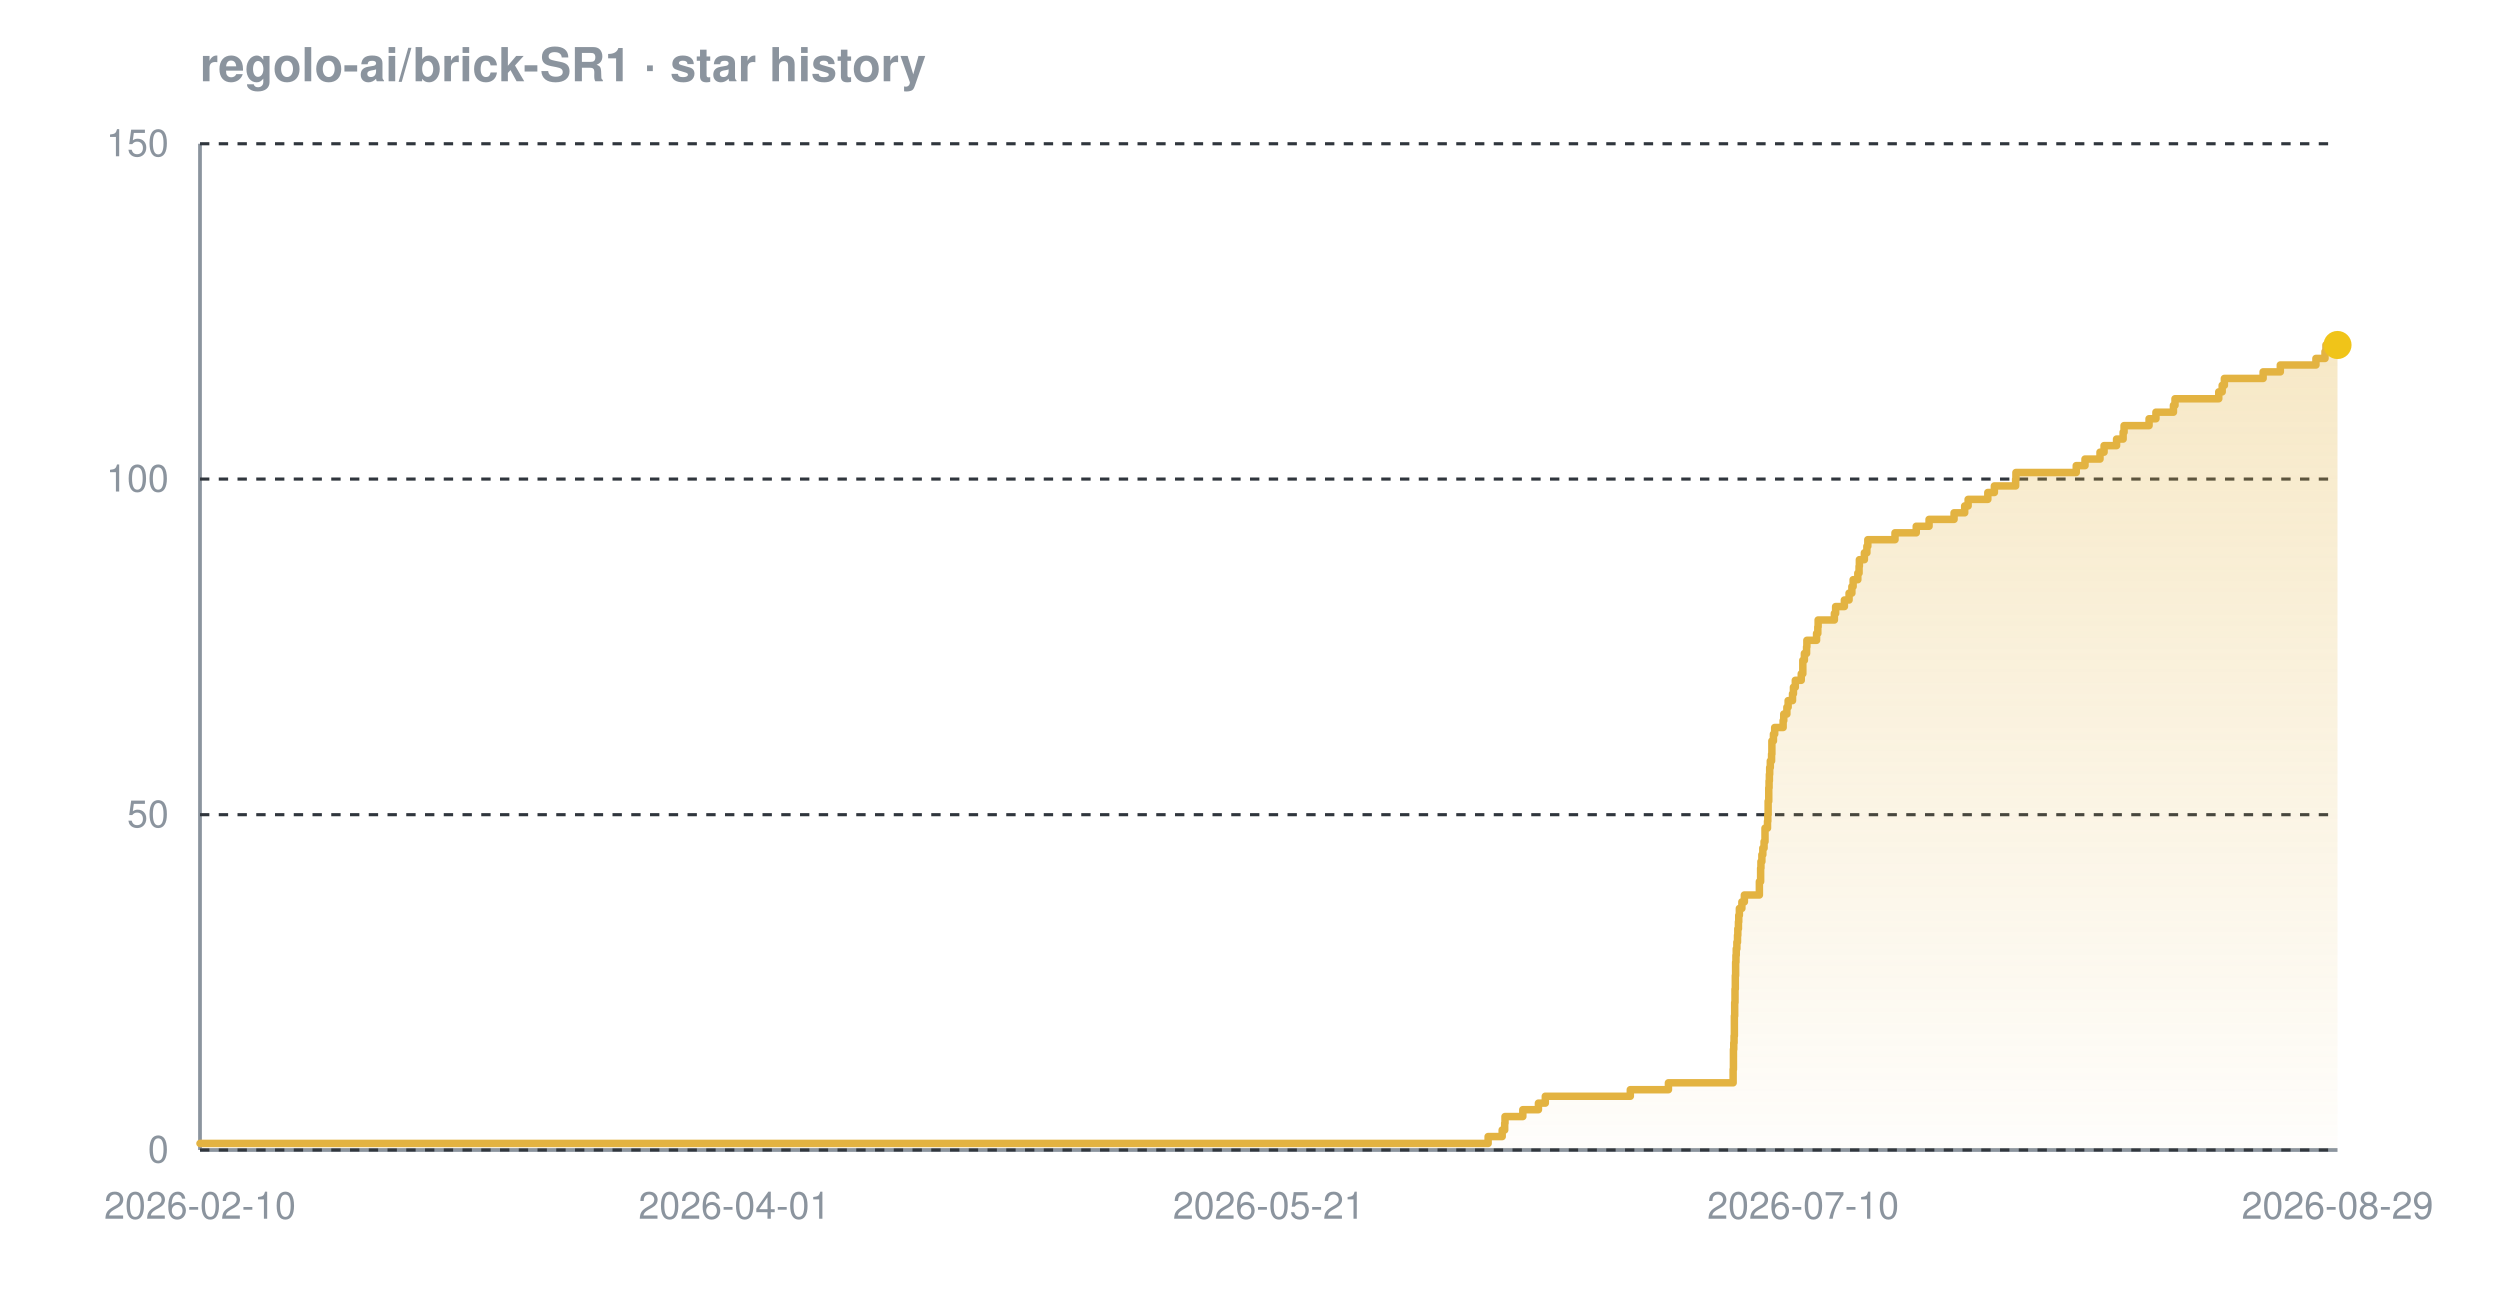
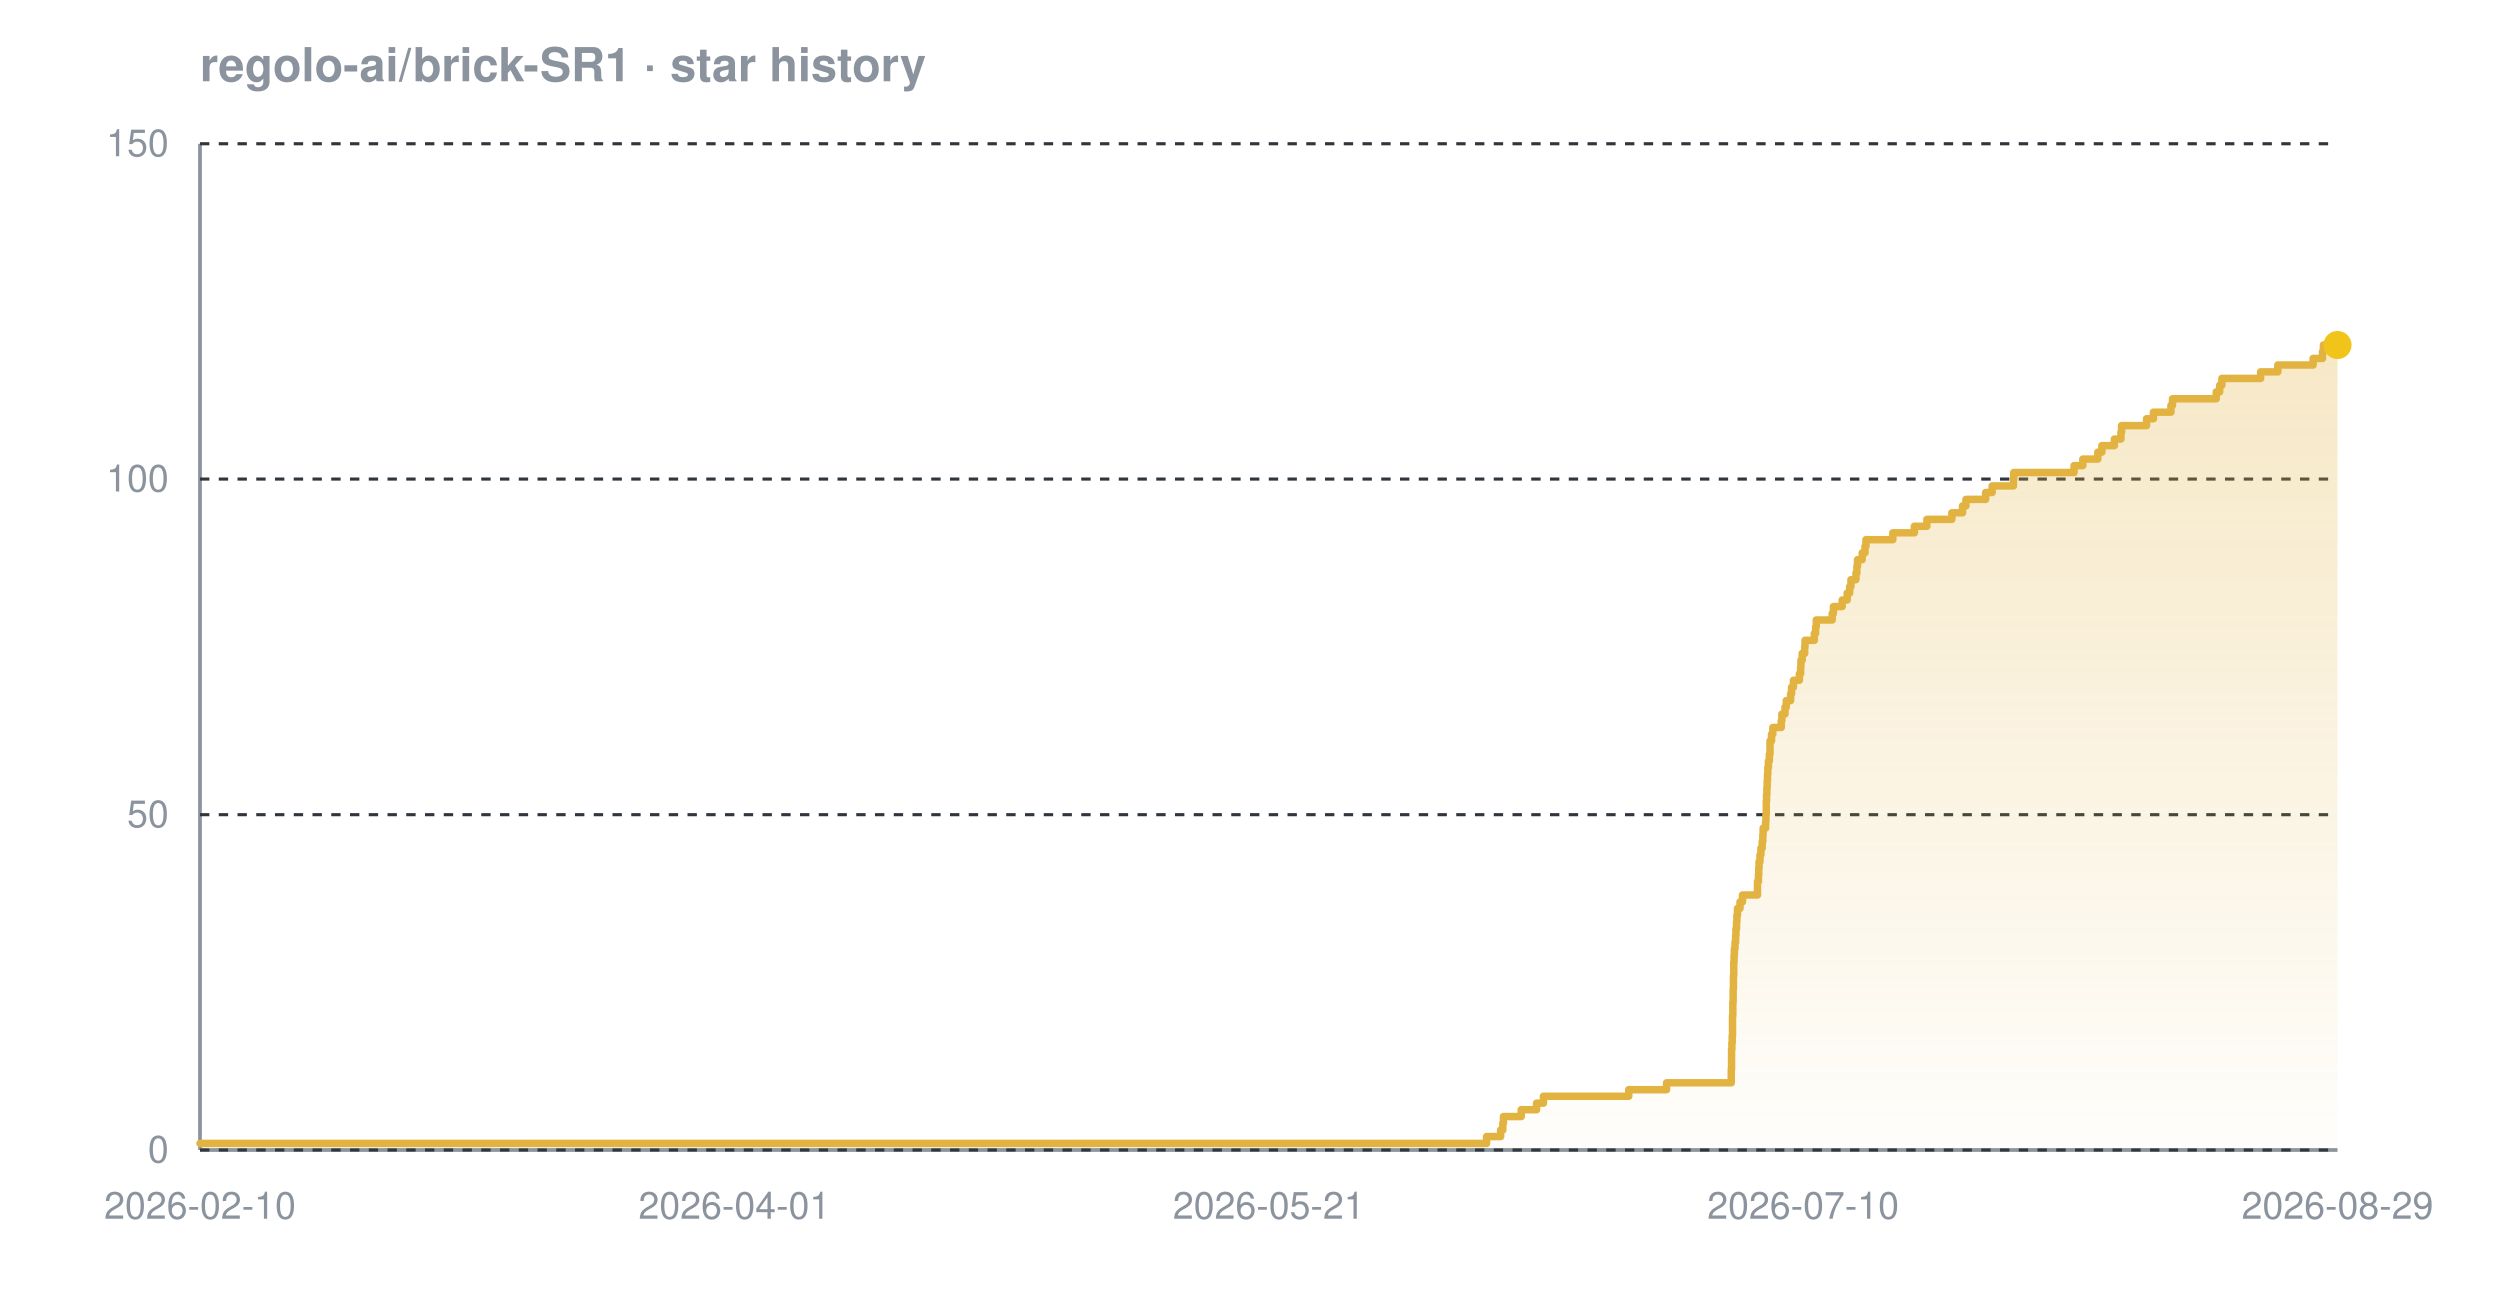
<svg xmlns="http://www.w3.org/2000/svg" width="800" height="420" viewBox="0 0 800 420" font-family="-apple-system,BlinkMacSystemFont,'Segoe UI',Helvetica,Arial,sans-serif" role="img" aria-label="Star history chart for regolo-ai/brick-SR1">
  <defs>
    <linearGradient id="grad-dark" x1="0" y1="0" x2="0" y2="1">
      <stop offset="0%" stop-color="#e3b341" stop-opacity="0.30" />
      <stop offset="100%" stop-color="#e3b341" stop-opacity="0.02" />
    </linearGradient>
  </defs>
  <text x="64" y="26" font-size="15" font-weight="600" fill="#8b949e">regolo-ai/brick-SR1 · star history</text>
  <line x1="64" y1="368" x2="748" y2="368" stroke="#8b949e" stroke-width="1.2" />
  <line x1="64" y1="46" x2="64" y2="368" stroke="#8b949e" stroke-width="1.2" />
  <line x1="64" y1="368.0" x2="748" y2="368.0" stroke="#30363d" stroke-width="1" stroke-dasharray="3 3" />
  <line x1="64" y1="260.7" x2="748" y2="260.7" stroke="#30363d" stroke-width="1" stroke-dasharray="3 3" />
  <line x1="64" y1="153.3" x2="748" y2="153.3" stroke="#30363d" stroke-width="1" stroke-dasharray="3 3" />
  <line x1="64" y1="46.0" x2="748" y2="46.0" stroke="#30363d" stroke-width="1" stroke-dasharray="3 3" />
-   <path d="M 64.0 365.9 L 476.2 365.9 L 476.2 363.7 L 480.7 363.7 L 480.7 361.6 L 481.5 361.6 L 481.5 359.4 L 481.6 359.4 L 481.6 357.3 L 487.3 357.3 L 487.3 355.1 L 492.3 355.1 L 492.3 353.0 L 494.5 353.0 L 494.5 350.8 L 521.7 350.8 L 521.7 348.7 L 533.9 348.7 L 533.9 346.5 L 554.6 346.5 L 554.6 344.4 L 554.6 344.4 L 554.6 342.2 L 554.7 342.2 L 554.7 340.1 L 554.7 340.1 L 554.7 337.9 L 554.7 337.9 L 554.7 335.8 L 554.8 335.8 L 554.8 333.7 L 554.9 333.7 L 554.9 331.5 L 555.0 331.5 L 555.0 329.4 L 555.0 329.4 L 555.0 327.2 L 555.0 327.2 L 555.0 325.1 L 555.1 325.1 L 555.1 322.9 L 555.1 322.9 L 555.1 320.8 L 555.2 320.8 L 555.2 318.6 L 555.2 318.6 L 555.2 316.5 L 555.3 316.5 L 555.3 314.3 L 555.3 314.3 L 555.3 312.2 L 555.4 312.2 L 555.4 310.0 L 555.4 310.0 L 555.4 307.9 L 555.5 307.9 L 555.5 305.7 L 555.6 305.7 L 555.6 303.6 L 555.8 303.6 L 555.8 301.5 L 556.0 301.5 L 556.0 299.3 L 556.1 299.3 L 556.1 297.2 L 556.3 297.2 L 556.3 295.0 L 556.4 295.0 L 556.4 292.9 L 556.6 292.9 L 556.6 290.7 L 557.4 290.7 L 557.4 288.6 L 558.2 288.6 L 558.2 286.4 L 563.0 286.4 L 563.0 284.3 L 563.0 284.3 L 563.0 282.1 L 563.4 282.1 L 563.4 280.0 L 563.4 280.0 L 563.4 277.8 L 563.5 277.8 L 563.5 275.7 L 563.8 275.7 L 563.8 273.5 L 564.1 273.5 L 564.1 271.4 L 564.5 271.4 L 564.5 269.3 L 564.8 269.3 L 564.8 267.1 L 564.8 267.1 L 564.8 265.0 L 565.6 265.0 L 565.6 262.8 L 565.7 262.8 L 565.7 260.7 L 565.8 260.7 L 565.8 258.5 L 565.8 258.5 L 565.8 256.4 L 566.0 256.4 L 566.0 254.2 L 566.0 254.2 L 566.0 252.1 L 566.1 252.1 L 566.1 249.9 L 566.2 249.9 L 566.2 247.8 L 566.3 247.8 L 566.3 245.6 L 566.5 245.6 L 566.5 243.5 L 566.9 243.5 L 566.9 241.3 L 567.0 241.3 L 567.0 239.2 L 567.0 239.2 L 567.0 237.1 L 567.5 237.1 L 567.5 234.9 L 567.9 234.9 L 567.9 232.8 L 570.6 232.8 L 570.6 230.6 L 570.8 230.6 L 570.8 228.5 L 571.8 228.5 L 571.8 226.3 L 572.2 226.3 L 572.2 224.2 L 573.6 224.2 L 573.6 222.0 L 573.9 222.0 L 573.9 219.9 L 574.5 219.9 L 574.5 217.7 L 576.4 217.7 L 576.4 215.6 L 576.9 215.6 L 576.9 213.4 L 576.9 213.4 L 576.9 211.3 L 577.4 211.3 L 577.4 209.1 L 578.1 209.1 L 578.1 207.0 L 578.2 207.0 L 578.2 204.9 L 581.3 204.9 L 581.3 202.7 L 581.7 202.7 L 581.7 200.6 L 581.8 200.6 L 581.8 198.4 L 587.0 198.4 L 587.0 196.3 L 587.4 196.3 L 587.4 194.1 L 590.2 194.1 L 590.2 192.0 L 591.7 192.0 L 591.7 189.8 L 592.6 189.8 L 592.6 187.7 L 593.0 187.7 L 593.0 185.5 L 594.5 185.5 L 594.5 183.4 L 594.9 183.4 L 594.9 181.2 L 595.0 181.2 L 595.0 179.1 L 596.6 179.1 L 596.6 176.9 L 597.4 176.9 L 597.4 174.8 L 597.7 174.8 L 597.7 172.7 L 606.4 172.7 L 606.4 170.5 L 613.2 170.5 L 613.2 168.4 L 617.3 168.4 L 617.3 166.2 L 625.3 166.2 L 625.3 164.1 L 628.7 164.1 L 628.7 161.9 L 629.8 161.9 L 629.8 159.8 L 636.1 159.8 L 636.1 157.6 L 638.2 157.6 L 638.2 155.5 L 645.0 155.5 L 645.0 153.3 L 645.1 153.3 L 645.1 151.2 L 664.4 151.2 L 664.4 149.0 L 667.2 149.0 L 667.2 146.9 L 672.0 146.9 L 672.0 144.7 L 673.3 144.7 L 673.3 142.6 L 677.3 142.6 L 677.3 140.5 L 679.4 140.5 L 679.4 138.3 L 679.7 138.3 L 679.7 136.2 L 687.7 136.2 L 687.7 134.0 L 689.9 134.0 L 689.9 131.9 L 695.5 131.9 L 695.5 129.7 L 696.0 129.7 L 696.0 127.6 L 710.0 127.6 L 710.0 125.4 L 711.1 125.4 L 711.1 123.3 L 711.8 123.3 L 711.8 121.1 L 724.2 121.1 L 724.2 119.0 L 729.7 119.0 L 729.7 116.8 L 741.1 116.8 L 741.1 114.7 L 744.0 114.7 L 744.0 112.5 L 744.3 112.5 L 744.3 110.4 L 748.0 110.4 L 748.0 110.4 L 748.0 368.0 L 64.0 368.0 Z" fill="url(#grad-dark)" />
-   <path d="M 64.0 365.9 L 476.2 365.9 L 476.2 363.7 L 480.7 363.7 L 480.7 361.6 L 481.5 361.6 L 481.5 359.4 L 481.6 359.4 L 481.6 357.3 L 487.3 357.3 L 487.3 355.1 L 492.3 355.1 L 492.3 353.0 L 494.5 353.0 L 494.5 350.8 L 521.7 350.8 L 521.7 348.7 L 533.9 348.7 L 533.9 346.5 L 554.6 346.5 L 554.6 344.4 L 554.6 344.4 L 554.6 342.2 L 554.7 342.2 L 554.7 340.1 L 554.7 340.1 L 554.7 337.9 L 554.7 337.9 L 554.7 335.8 L 554.8 335.8 L 554.8 333.7 L 554.9 333.7 L 554.9 331.5 L 555.0 331.5 L 555.0 329.4 L 555.0 329.4 L 555.0 327.2 L 555.0 327.2 L 555.0 325.1 L 555.1 325.1 L 555.1 322.9 L 555.1 322.9 L 555.1 320.8 L 555.2 320.8 L 555.2 318.6 L 555.2 318.6 L 555.2 316.5 L 555.3 316.5 L 555.3 314.3 L 555.3 314.3 L 555.3 312.2 L 555.4 312.2 L 555.4 310.0 L 555.4 310.0 L 555.4 307.9 L 555.5 307.9 L 555.5 305.7 L 555.6 305.7 L 555.6 303.6 L 555.8 303.6 L 555.8 301.5 L 556.0 301.5 L 556.0 299.3 L 556.1 299.3 L 556.1 297.2 L 556.3 297.2 L 556.3 295.0 L 556.4 295.0 L 556.4 292.9 L 556.6 292.9 L 556.6 290.7 L 557.4 290.7 L 557.4 288.6 L 558.2 288.6 L 558.2 286.4 L 563.0 286.4 L 563.0 284.3 L 563.0 284.3 L 563.0 282.1 L 563.4 282.1 L 563.4 280.0 L 563.4 280.0 L 563.4 277.8 L 563.5 277.8 L 563.5 275.7 L 563.8 275.7 L 563.8 273.5 L 564.1 273.5 L 564.1 271.4 L 564.5 271.4 L 564.5 269.3 L 564.8 269.3 L 564.8 267.1 L 564.8 267.1 L 564.8 265.0 L 565.6 265.0 L 565.6 262.8 L 565.7 262.8 L 565.7 260.7 L 565.8 260.7 L 565.8 258.5 L 565.8 258.5 L 565.8 256.4 L 566.0 256.4 L 566.0 254.2 L 566.0 254.2 L 566.0 252.1 L 566.1 252.1 L 566.1 249.9 L 566.2 249.9 L 566.2 247.8 L 566.3 247.8 L 566.3 245.6 L 566.5 245.6 L 566.5 243.5 L 566.9 243.5 L 566.9 241.3 L 567.0 241.3 L 567.0 239.2 L 567.0 239.2 L 567.0 237.1 L 567.5 237.1 L 567.5 234.9 L 567.9 234.9 L 567.9 232.8 L 570.6 232.8 L 570.6 230.6 L 570.8 230.6 L 570.8 228.5 L 571.8 228.5 L 571.8 226.3 L 572.2 226.3 L 572.2 224.2 L 573.6 224.2 L 573.6 222.0 L 573.9 222.0 L 573.9 219.9 L 574.5 219.9 L 574.5 217.7 L 576.4 217.7 L 576.4 215.6 L 576.9 215.6 L 576.9 213.4 L 576.9 213.4 L 576.9 211.3 L 577.4 211.3 L 577.4 209.1 L 578.1 209.1 L 578.1 207.0 L 578.2 207.0 L 578.2 204.9 L 581.3 204.9 L 581.3 202.7 L 581.7 202.7 L 581.7 200.6 L 581.8 200.6 L 581.8 198.4 L 587.0 198.4 L 587.0 196.3 L 587.4 196.3 L 587.4 194.1 L 590.2 194.1 L 590.2 192.0 L 591.7 192.0 L 591.7 189.8 L 592.6 189.8 L 592.6 187.7 L 593.0 187.7 L 593.0 185.5 L 594.5 185.5 L 594.5 183.4 L 594.9 183.4 L 594.9 181.2 L 595.0 181.2 L 595.0 179.1 L 596.6 179.1 L 596.6 176.9 L 597.4 176.9 L 597.4 174.8 L 597.7 174.8 L 597.7 172.7 L 606.4 172.7 L 606.4 170.5 L 613.2 170.5 L 613.2 168.4 L 617.3 168.4 L 617.3 166.2 L 625.3 166.2 L 625.3 164.1 L 628.7 164.1 L 628.7 161.9 L 629.8 161.9 L 629.8 159.8 L 636.1 159.8 L 636.1 157.6 L 638.2 157.6 L 638.2 155.5 L 645.0 155.5 L 645.0 153.3 L 645.1 153.3 L 645.1 151.2 L 664.4 151.2 L 664.4 149.0 L 667.2 149.0 L 667.2 146.9 L 672.0 146.9 L 672.0 144.7 L 673.3 144.7 L 673.3 142.6 L 677.3 142.6 L 677.3 140.5 L 679.4 140.5 L 679.4 138.3 L 679.7 138.3 L 679.7 136.2 L 687.7 136.2 L 687.7 134.0 L 689.9 134.0 L 689.9 131.9 L 695.5 131.9 L 695.5 129.7 L 696.0 129.7 L 696.0 127.6 L 710.0 127.6 L 710.0 125.4 L 711.1 125.4 L 711.1 123.3 L 711.8 123.3 L 711.8 121.1 L 724.2 121.1 L 724.2 119.0 L 729.7 119.0 L 729.7 116.8 L 741.1 116.8 L 741.1 114.7 L 744.0 114.7 L 744.0 112.5 L 744.3 112.5 L 744.3 110.4 L 748.0 110.4 L 748.0 110.4" fill="none" stroke="#e3b341" stroke-width="2.4" stroke-linejoin="round" stroke-linecap="round" />
+   <path d="M 64.0 365.9 L 475.7 365.9 L 475.7 363.7 L 480.2 363.7 L 480.2 361.6 L 480.9 361.6 L 480.9 359.4 L 481.1 359.4 L 481.1 357.3 L 486.8 357.3 L 486.8 355.1 L 491.7 355.1 L 491.7 353.0 L 493.9 353.0 L 493.9 350.8 L 521.2 350.8 L 521.2 348.7 L 533.3 348.7 L 533.3 346.5 L 554.0 346.5 L 554.0 344.4 L 554.0 344.4 L 554.0 342.2 L 554.1 342.2 L 554.1 340.1 L 554.1 340.1 L 554.1 337.9 L 554.1 337.9 L 554.1 335.8 L 554.2 335.8 L 554.2 333.7 L 554.3 333.7 L 554.3 331.5 L 554.4 331.5 L 554.4 329.4 L 554.4 329.4 L 554.4 327.2 L 554.4 327.2 L 554.4 325.1 L 554.5 325.1 L 554.5 322.9 L 554.5 322.9 L 554.5 320.8 L 554.6 320.8 L 554.6 318.6 L 554.6 318.6 L 554.6 316.5 L 554.7 316.5 L 554.7 314.3 L 554.7 314.3 L 554.7 312.2 L 554.8 312.2 L 554.8 310.0 L 554.8 310.0 L 554.8 307.9 L 554.9 307.9 L 554.9 305.7 L 555.0 305.7 L 555.0 303.6 L 555.2 303.6 L 555.2 301.5 L 555.4 301.5 L 555.4 299.3 L 555.5 299.3 L 555.5 297.2 L 555.7 297.2 L 555.7 295.0 L 555.8 295.0 L 555.8 292.9 L 556.0 292.9 L 556.0 290.7 L 556.8 290.7 L 556.8 288.6 L 557.6 288.6 L 557.6 286.4 L 562.4 286.4 L 562.4 284.3 L 562.4 284.3 L 562.4 282.1 L 562.7 282.1 L 562.7 280.0 L 562.8 280.0 L 562.8 277.8 L 562.9 277.8 L 562.9 275.7 L 563.2 275.7 L 563.2 273.5 L 563.5 273.5 L 563.5 271.4 L 563.9 271.4 L 563.9 269.3 L 564.1 269.3 L 564.1 267.1 L 564.2 267.1 L 564.2 265.0 L 565.0 265.0 L 565.0 262.8 L 565.1 262.8 L 565.1 260.7 L 565.2 260.7 L 565.2 258.5 L 565.2 258.5 L 565.2 256.4 L 565.3 256.4 L 565.3 254.2 L 565.4 254.2 L 565.4 252.1 L 565.5 252.1 L 565.5 249.9 L 565.6 249.9 L 565.6 247.8 L 565.7 247.8 L 565.7 245.6 L 565.9 245.6 L 565.9 243.5 L 566.2 243.5 L 566.2 241.3 L 566.4 241.3 L 566.4 239.2 L 566.4 239.2 L 566.4 237.1 L 566.9 237.1 L 566.9 234.9 L 567.3 234.9 L 567.3 232.8 L 570.0 232.8 L 570.0 230.6 L 570.2 230.6 L 570.2 228.5 L 571.2 228.5 L 571.2 226.3 L 571.6 226.3 L 571.6 224.2 L 573.0 224.2 L 573.0 222.0 L 573.3 222.0 L 573.3 219.9 L 573.9 219.9 L 573.9 217.7 L 575.8 217.7 L 575.8 215.6 L 576.2 215.6 L 576.2 213.4 L 576.3 213.4 L 576.3 211.3 L 576.7 211.3 L 576.7 209.1 L 577.5 209.1 L 577.5 207.0 L 577.6 207.0 L 577.6 204.9 L 580.6 204.9 L 580.6 202.7 L 581.0 202.7 L 581.0 200.6 L 581.2 200.6 L 581.2 198.4 L 586.3 198.4 L 586.3 196.3 L 586.7 196.3 L 586.7 194.1 L 589.5 194.1 L 589.5 192.0 L 591.1 192.0 L 591.1 189.8 L 591.9 189.8 L 591.9 187.7 L 592.3 187.7 L 592.3 185.5 L 593.9 185.5 L 593.9 183.4 L 594.2 183.4 L 594.2 181.2 L 594.4 181.2 L 594.4 179.1 L 595.9 179.1 L 595.9 176.9 L 596.8 176.9 L 596.8 174.8 L 597.1 174.8 L 597.1 172.7 L 605.7 172.7 L 605.7 170.5 L 612.6 170.5 L 612.6 168.4 L 616.6 168.4 L 616.6 166.2 L 624.6 166.2 L 624.6 164.1 L 628.0 164.1 L 628.0 161.9 L 629.1 161.9 L 629.1 159.8 L 635.4 159.8 L 635.4 157.6 L 637.5 157.6 L 637.5 155.5 L 644.3 155.5 L 644.3 153.3 L 644.4 153.3 L 644.4 151.2 L 663.7 151.2 L 663.7 149.0 L 666.5 149.0 L 666.5 146.9 L 671.3 146.9 L 671.3 144.7 L 672.6 144.7 L 672.6 142.6 L 676.6 142.6 L 676.6 140.5 L 678.7 140.5 L 678.7 138.3 L 678.9 138.3 L 678.9 136.2 L 686.9 136.2 L 686.9 134.0 L 689.1 134.0 L 689.1 131.9 L 694.7 131.9 L 694.7 129.7 L 695.2 129.7 L 695.2 127.6 L 709.2 127.6 L 709.2 125.4 L 710.3 125.4 L 710.3 123.3 L 711.0 123.3 L 711.0 121.1 L 723.4 121.1 L 723.4 119.0 L 728.9 119.0 L 728.9 116.8 L 740.2 116.8 L 740.2 114.7 L 743.2 114.7 L 743.2 112.5 L 743.5 112.5 L 743.5 110.4 L 748.0 110.4 L 748.0 110.4 L 748.0 368.0 L 64.0 368.0 Z" fill="url(#grad-dark)" />
+   <path d="M 64.0 365.9 L 475.7 365.9 L 475.7 363.7 L 480.2 363.7 L 480.2 361.6 L 480.9 361.6 L 480.9 359.4 L 481.1 359.4 L 481.1 357.3 L 486.8 357.3 L 486.8 355.1 L 491.7 355.1 L 491.7 353.0 L 493.9 353.0 L 493.9 350.8 L 521.2 350.8 L 521.2 348.7 L 533.3 348.7 L 533.3 346.5 L 554.0 346.5 L 554.0 344.4 L 554.0 344.4 L 554.0 342.2 L 554.1 342.2 L 554.1 340.1 L 554.1 340.1 L 554.1 337.9 L 554.1 337.9 L 554.1 335.8 L 554.2 335.8 L 554.2 333.7 L 554.3 333.7 L 554.3 331.5 L 554.4 331.5 L 554.4 329.4 L 554.4 329.4 L 554.4 327.2 L 554.4 327.2 L 554.4 325.1 L 554.5 325.1 L 554.5 322.9 L 554.5 322.9 L 554.5 320.8 L 554.6 320.8 L 554.6 318.6 L 554.6 318.6 L 554.6 316.5 L 554.7 316.5 L 554.7 314.3 L 554.7 314.3 L 554.7 312.2 L 554.8 312.2 L 554.8 310.0 L 554.8 310.0 L 554.8 307.9 L 554.9 307.9 L 554.9 305.7 L 555.0 305.7 L 555.0 303.6 L 555.2 303.6 L 555.2 301.5 L 555.4 301.5 L 555.4 299.3 L 555.5 299.3 L 555.5 297.2 L 555.7 297.2 L 555.7 295.0 L 555.8 295.0 L 555.8 292.9 L 556.0 292.9 L 556.0 290.7 L 556.8 290.7 L 556.8 288.6 L 557.6 288.6 L 557.6 286.4 L 562.4 286.4 L 562.4 284.3 L 562.4 284.3 L 562.4 282.1 L 562.7 282.1 L 562.7 280.0 L 562.8 280.0 L 562.8 277.8 L 562.9 277.8 L 562.9 275.7 L 563.2 275.7 L 563.2 273.5 L 563.5 273.5 L 563.5 271.4 L 563.9 271.4 L 563.9 269.3 L 564.1 269.3 L 564.1 267.1 L 564.2 267.1 L 564.2 265.0 L 565.0 265.0 L 565.0 262.8 L 565.1 262.8 L 565.1 260.7 L 565.2 260.7 L 565.2 258.5 L 565.2 258.5 L 565.2 256.4 L 565.3 256.4 L 565.3 254.2 L 565.4 254.2 L 565.4 252.1 L 565.5 252.1 L 565.5 249.9 L 565.6 249.9 L 565.6 247.8 L 565.7 247.8 L 565.7 245.6 L 565.9 245.6 L 565.9 243.5 L 566.2 243.5 L 566.2 241.3 L 566.4 241.3 L 566.4 239.2 L 566.4 239.2 L 566.4 237.1 L 566.9 237.1 L 566.9 234.9 L 567.3 234.9 L 567.3 232.8 L 570.0 232.8 L 570.0 230.6 L 570.2 230.6 L 570.2 228.5 L 571.2 228.5 L 571.2 226.3 L 571.6 226.3 L 571.6 224.2 L 573.0 224.2 L 573.0 222.0 L 573.3 222.0 L 573.3 219.9 L 573.9 219.9 L 573.9 217.7 L 575.8 217.7 L 575.8 215.6 L 576.2 215.6 L 576.2 213.4 L 576.3 213.4 L 576.3 211.3 L 576.7 211.3 L 576.7 209.1 L 577.5 209.1 L 577.5 207.0 L 577.6 207.0 L 577.6 204.9 L 580.6 204.9 L 580.6 202.7 L 581.0 202.7 L 581.0 200.6 L 581.2 200.6 L 581.2 198.4 L 586.3 198.4 L 586.3 196.3 L 586.7 196.3 L 586.7 194.1 L 589.5 194.1 L 589.5 192.0 L 591.1 192.0 L 591.1 189.8 L 591.9 189.8 L 591.9 187.7 L 592.3 187.7 L 592.3 185.5 L 593.9 185.5 L 593.9 183.4 L 594.2 183.4 L 594.2 181.2 L 594.4 181.2 L 594.4 179.1 L 595.9 179.1 L 595.9 176.9 L 596.8 176.9 L 596.8 174.8 L 597.1 174.8 L 597.1 172.7 L 605.7 172.7 L 605.7 170.5 L 612.6 170.5 L 612.6 168.4 L 616.6 168.4 L 616.6 166.2 L 624.6 166.2 L 624.6 164.1 L 628.0 164.1 L 628.0 161.9 L 629.1 161.9 L 629.1 159.8 L 635.4 159.8 L 635.4 157.6 L 637.5 157.6 L 637.5 155.5 L 644.3 155.5 L 644.3 153.3 L 644.4 153.3 L 644.4 151.2 L 663.7 151.2 L 663.7 149.0 L 666.5 149.0 L 666.5 146.9 L 671.3 146.9 L 671.3 144.7 L 672.6 144.7 L 672.6 142.6 L 676.6 142.6 L 676.6 140.5 L 678.7 140.5 L 678.7 138.3 L 678.9 138.3 L 678.9 136.2 L 686.9 136.2 L 686.9 134.0 L 689.1 134.0 L 689.1 131.9 L 694.7 131.9 L 694.7 129.7 L 695.2 129.7 L 695.2 127.6 L 709.2 127.6 L 709.2 125.4 L 710.3 125.4 L 710.3 123.3 L 711.0 123.3 L 711.0 121.1 L 723.4 121.1 L 723.4 119.0 L 728.9 119.0 L 728.9 116.8 L 740.2 116.8 L 740.2 114.7 L 743.2 114.7 L 743.2 112.5 L 743.5 112.5 L 743.5 110.4 L 748.0 110.4 L 748.0 110.4" fill="none" stroke="#e3b341" stroke-width="2.4" stroke-linejoin="round" stroke-linecap="round" />
  <circle cx="748.0" cy="110.4" r="4.5" fill="#f0c419" />
  <text x="54" y="372.0" text-anchor="end" font-size="12" fill="#8b949e">0</text>
  <text x="54" y="264.7" text-anchor="end" font-size="12" fill="#8b949e">50</text>
  <text x="54" y="157.3" text-anchor="end" font-size="12" fill="#8b949e">100</text>
  <text x="54" y="50.0" text-anchor="end" font-size="12" fill="#8b949e">150</text>
  <text x="64.0" y="390" text-anchor="middle" font-size="12" fill="#8b949e">2026-02-10</text>
  <text x="235.0" y="390" text-anchor="middle" font-size="12" fill="#8b949e">2026-04-01</text>
  <text x="406.0" y="390" text-anchor="middle" font-size="12" fill="#8b949e">2026-05-21</text>
  <text x="577.0" y="390" text-anchor="middle" font-size="12" fill="#8b949e">2026-07-10</text>
  <text x="748.0" y="390" text-anchor="middle" font-size="12" fill="#8b949e">2026-08-29</text>
</svg>
